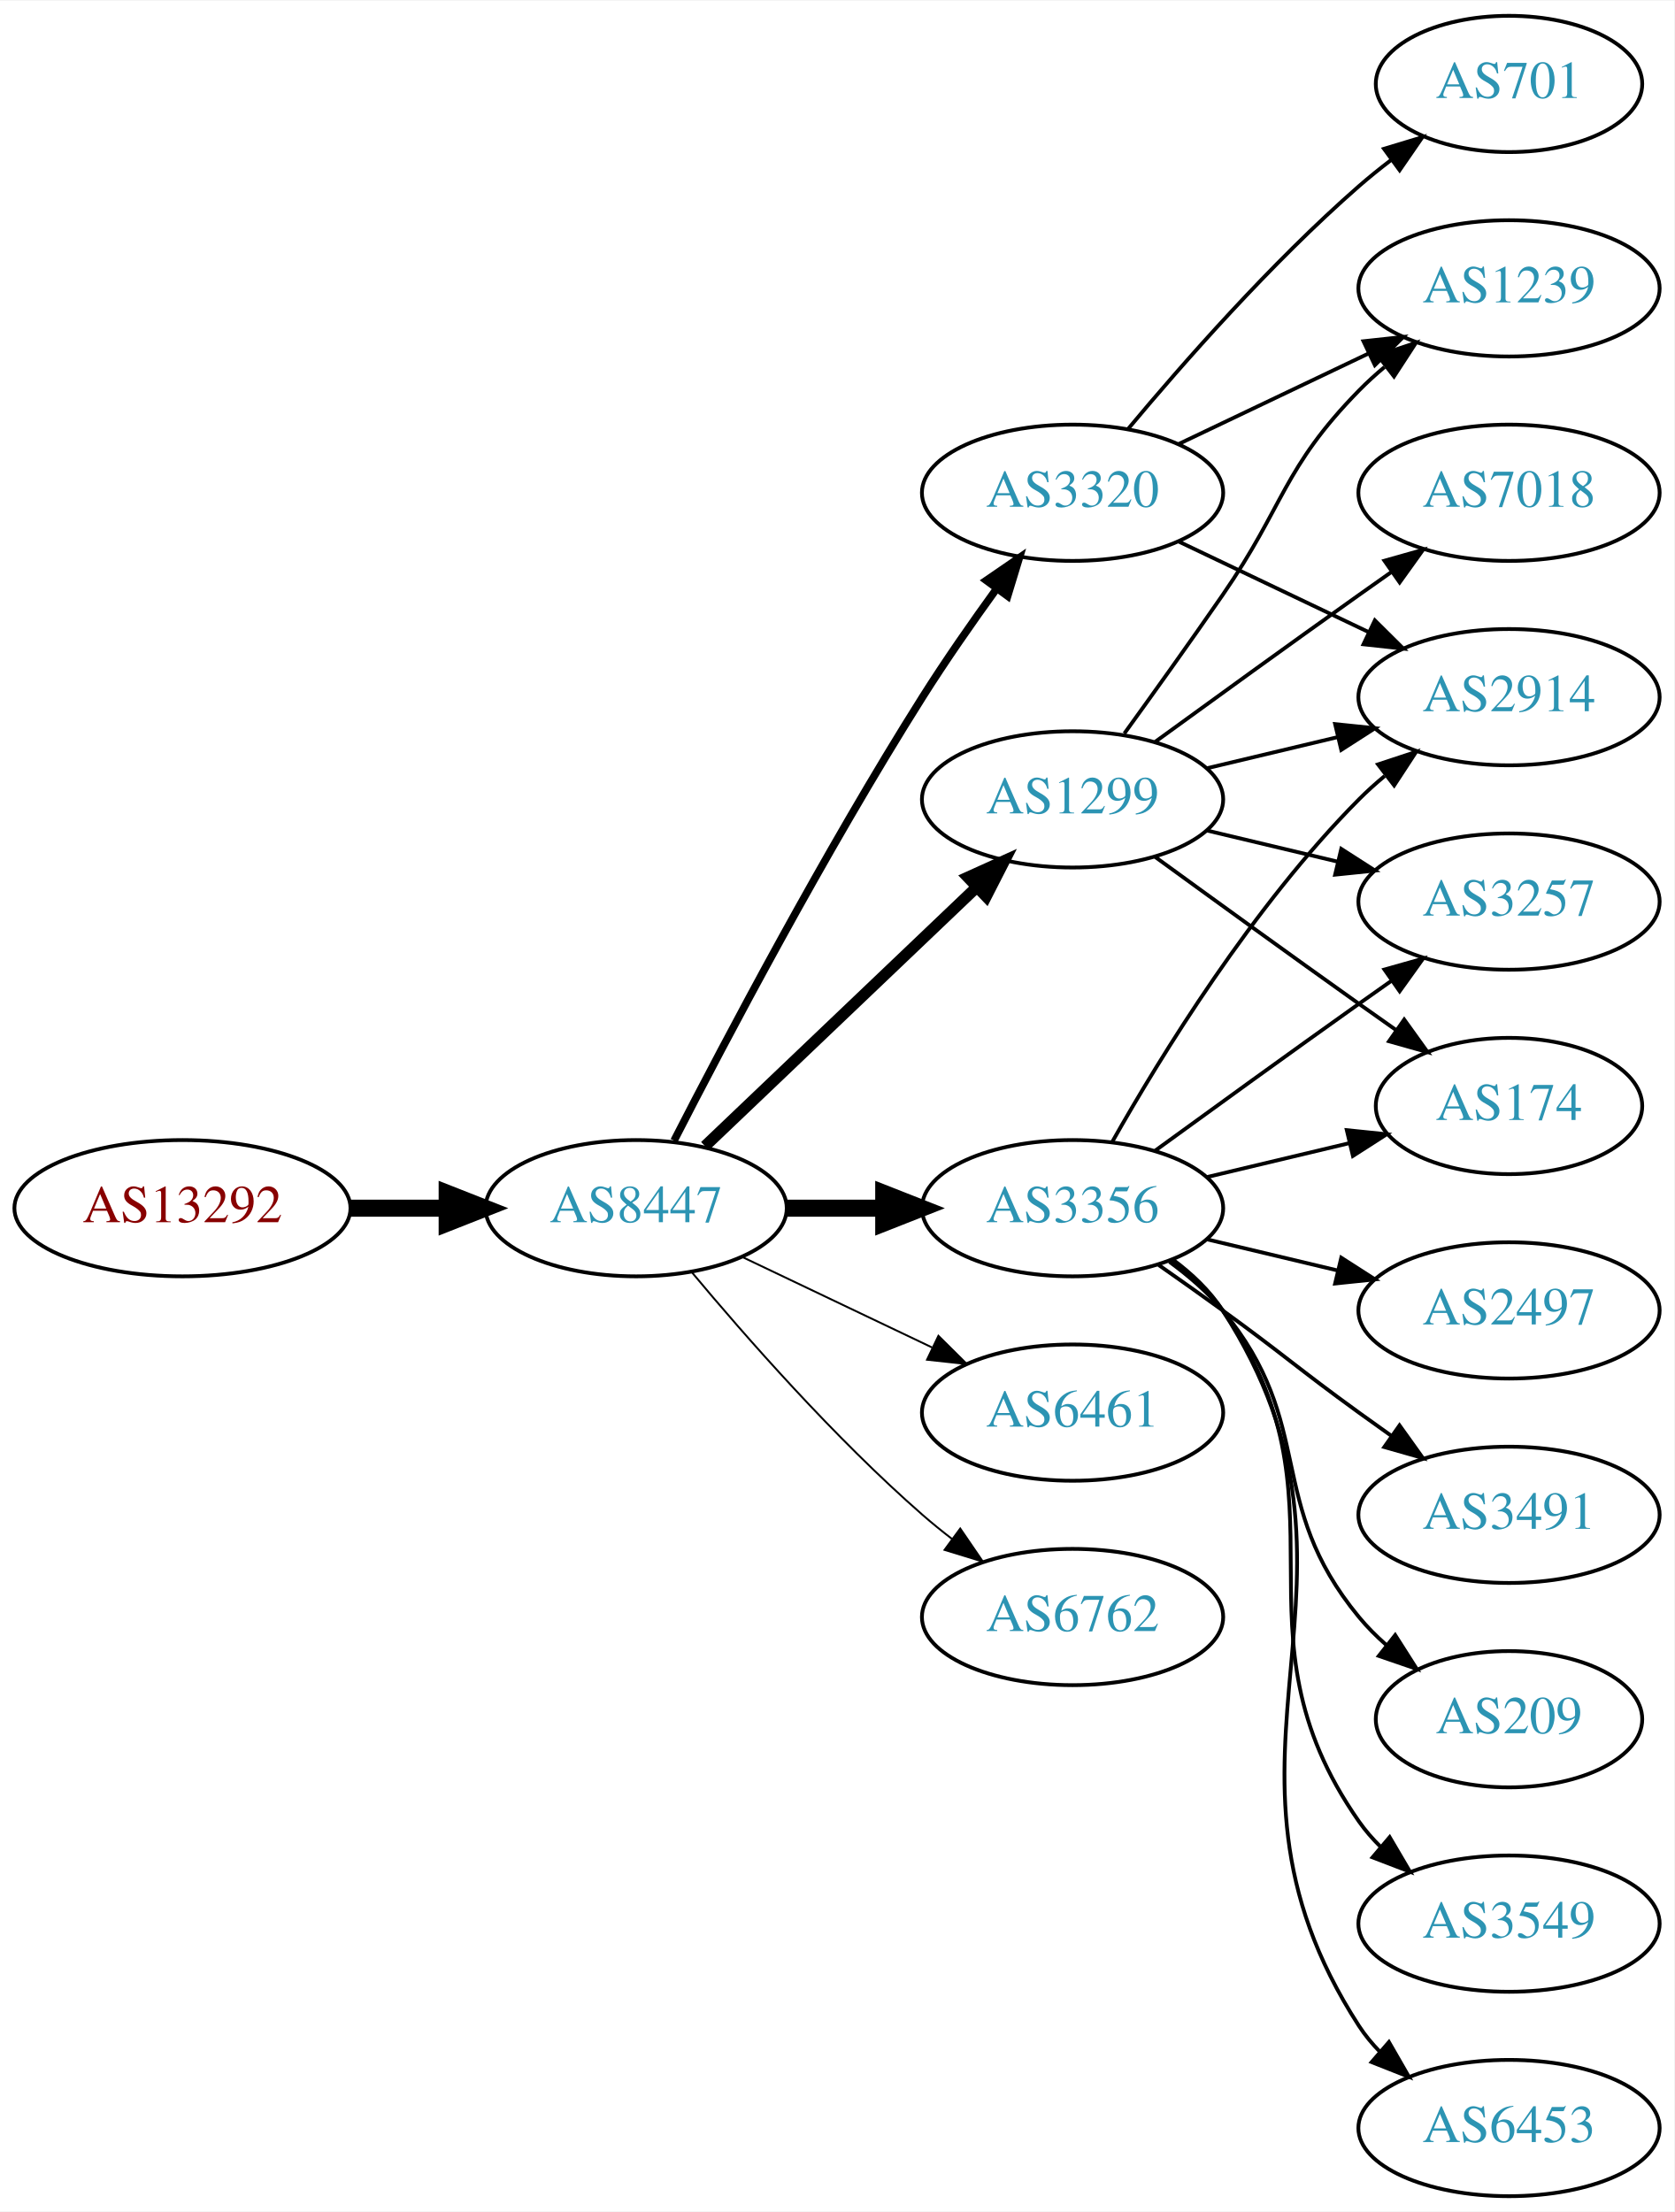
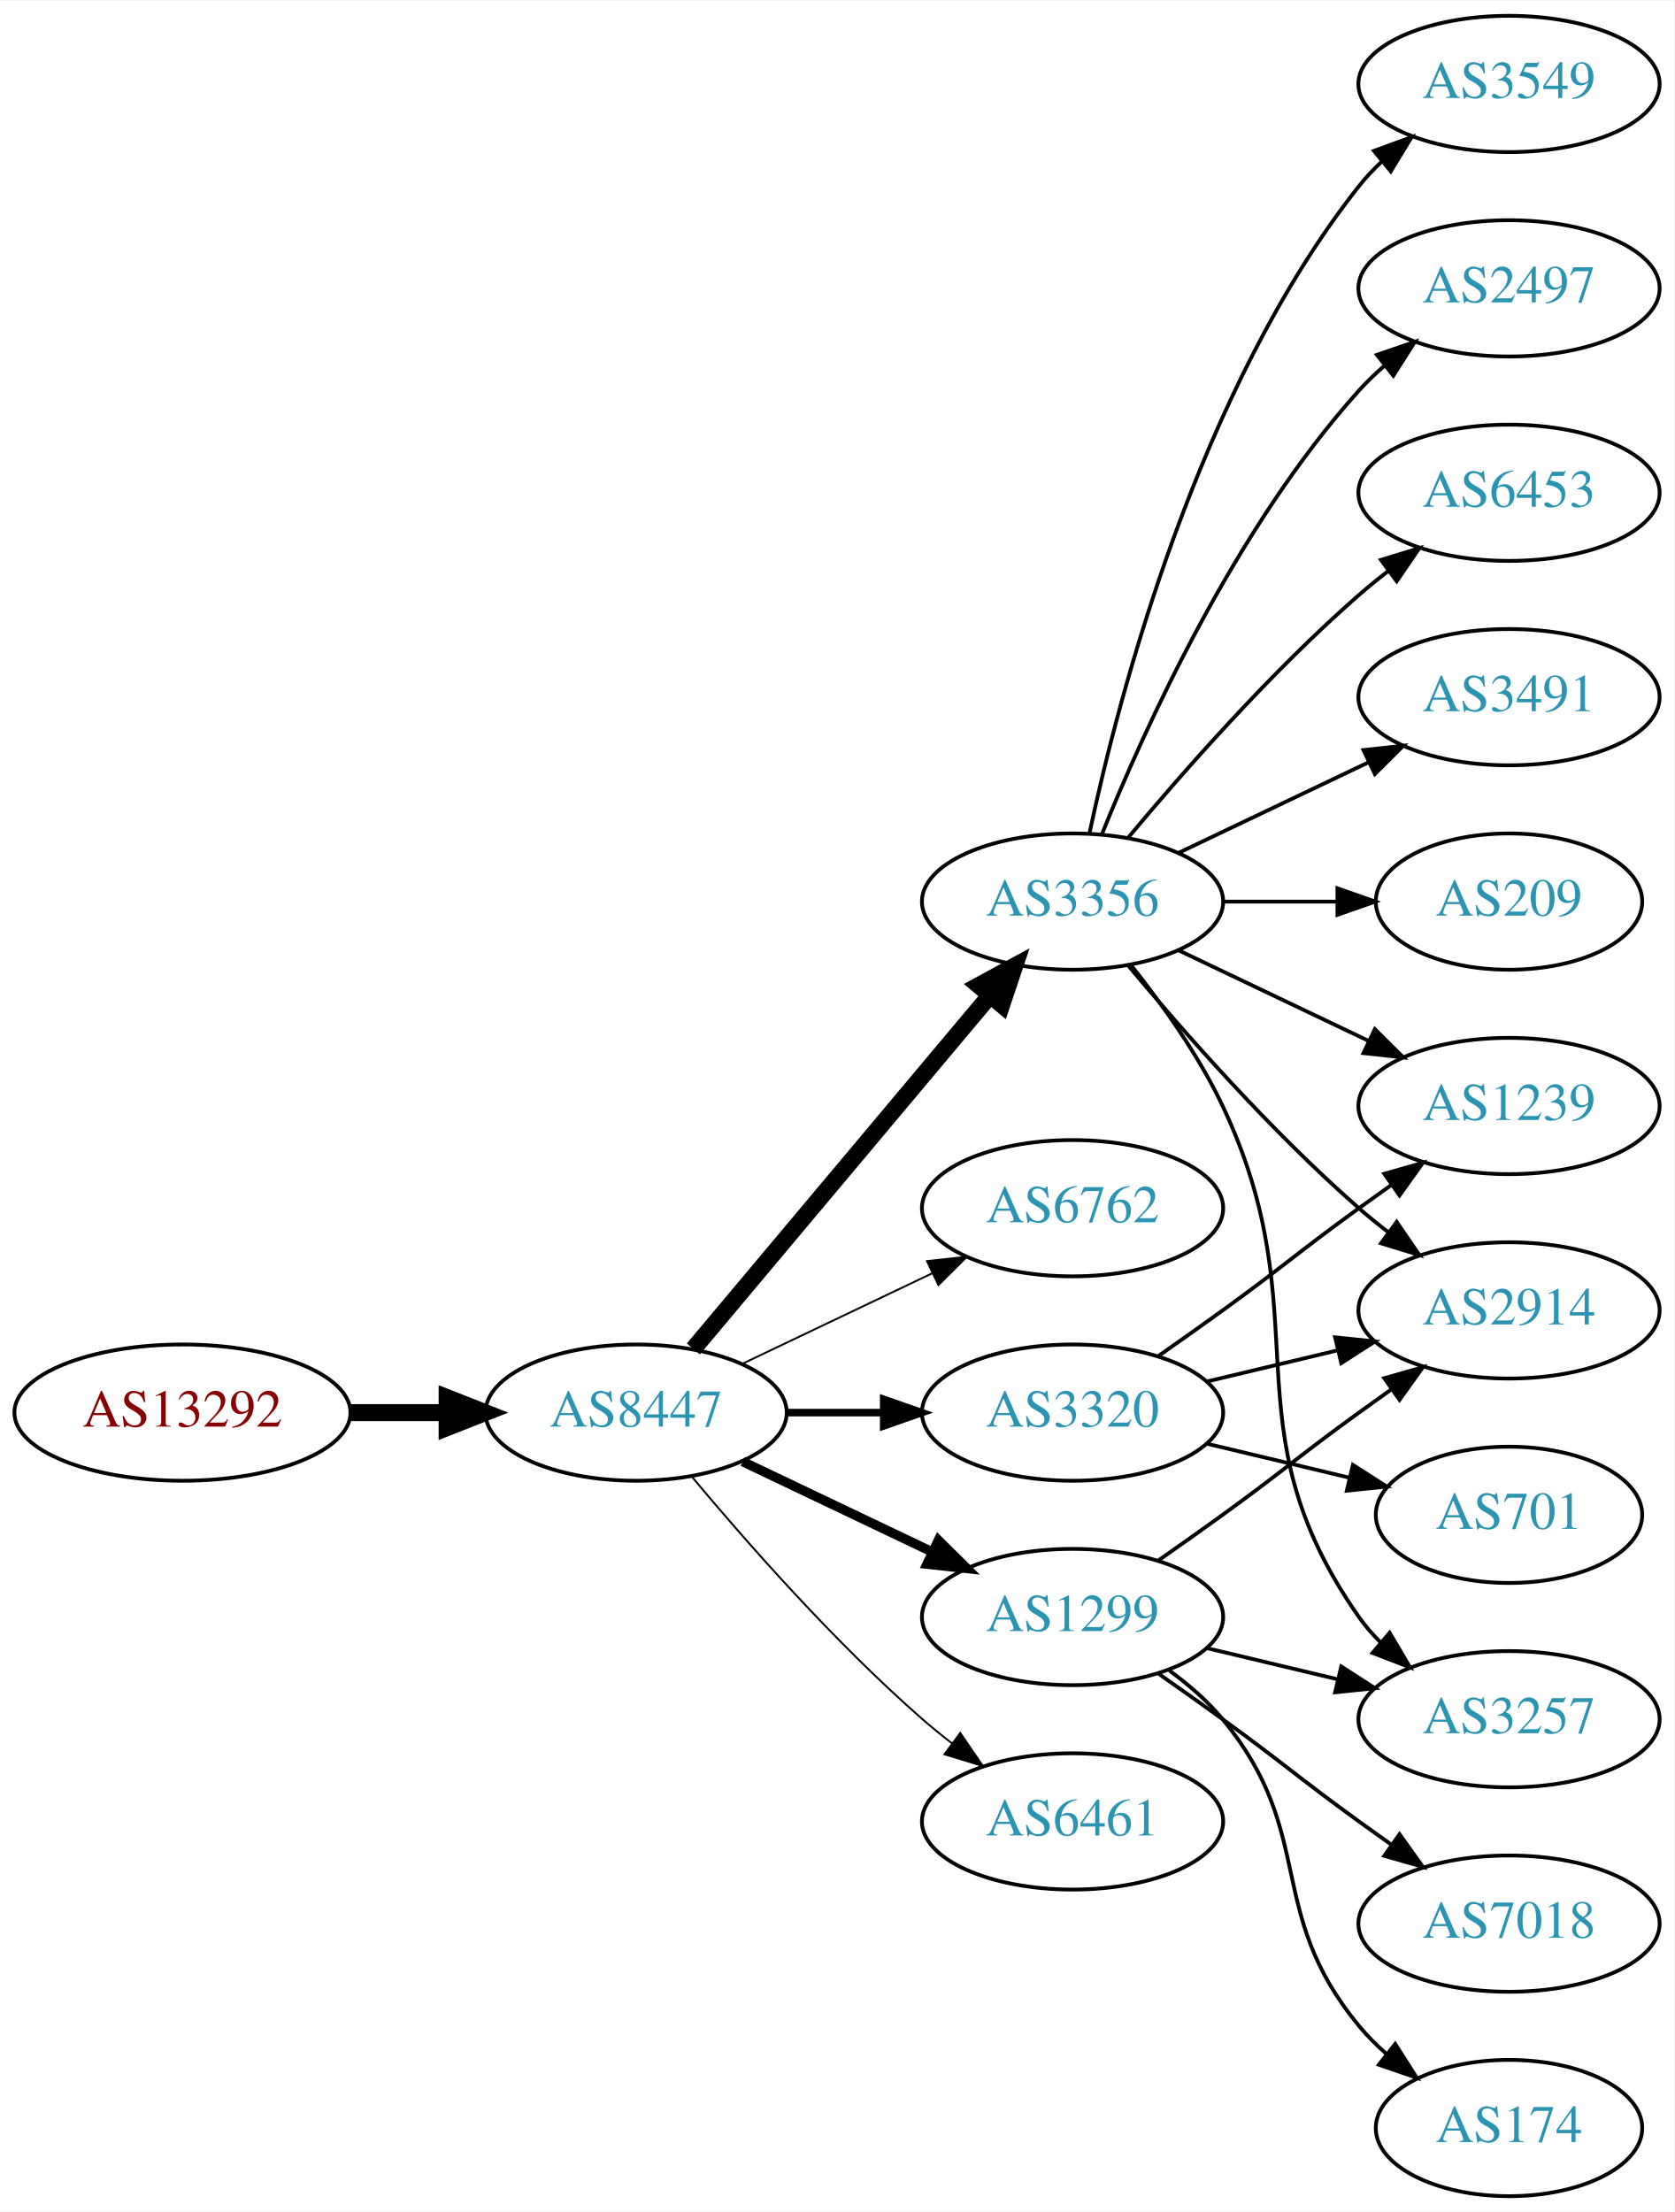
<svg xmlns="http://www.w3.org/2000/svg" xmlns:xlink="http://www.w3.org/1999/xlink" width="442pt" height="584pt" viewBox="0.00 0.00 442.27 584.00">
  <g id="graph0" class="graph" transform="scale(1 1) rotate(0) translate(4 580)">
    <polygon fill="white" stroke="none" points="-4,4 -4,-580 438.271,-580 438.271,4 -4,4" />
    <g id="node1" class="node">
      <g id="a_node1">
        <a xlink:href="/asn/13292" xlink:title="AS13292 ~ UNSPECIFIED [AT]">
-           <ellipse fill="#ffffff" stroke="black" cx="44.196" cy="-261" rx="44.393" ry="18" />
-           <text text-anchor="middle" x="44.196" y="-257.3" font-family="Times,serif" font-size="14.00" fill="#880000">AS13292</text>
+           <ellipse fill="#ffffff" stroke="black" cx="44.196" cy="-207" rx="44.393" ry="18" />
+           <text text-anchor="middle" x="44.196" y="-203.3" font-family="Times,serif" font-size="14.00" fill="#880000">AS13292</text>
        </a>
      </g>
    </g>
    <g id="node2" class="node">
      <g id="a_node2">
        <a xlink:href="/asn/8447" xlink:title="AS8447 ~ A1 Telekom Austria AG [AT]">
-           <ellipse fill="#ffffff" stroke="black" cx="164.039" cy="-261" rx="39.794" ry="18" />
-           <text text-anchor="middle" x="164.039" y="-257.3" font-family="Times,serif" font-size="14.00" fill="#2c94b3">AS8447</text>
+           <ellipse fill="#ffffff" stroke="black" cx="164.039" cy="-207" rx="39.794" ry="18" />
+           <text text-anchor="middle" x="164.039" y="-203.3" font-family="Times,serif" font-size="14.00" fill="#2c94b3">AS8447</text>
        </a>
      </g>
    </g>
    <g id="edge1" class="edge">
-       <path fill="none" stroke="black" stroke-width="4.5" d="M88.407,-261C96.72,-261 105.482,-261 113.965,-261" />
-       <polygon fill="black" stroke="black" stroke-width="4.5" points="114.123,-264.938 124.123,-261 114.123,-257.063 114.123,-264.938" />
+       <path fill="none" stroke="black" stroke-width="4.5" d="M88.407,-207C96.72,-207 105.482,-207 113.965,-207" />
+       <polygon fill="black" stroke="black" stroke-width="4.5" points="114.123,-210.938 124.123,-207 114.123,-203.063 114.123,-210.938" />
    </g>
    <g id="node3" class="node">
      <g id="a_node3">
        <a xlink:href="/asn/3356" xlink:title="AS3356 ~ Level 3 Parent, LLC [US]">
-           <ellipse fill="#ffffff" stroke="black" cx="279.332" cy="-261" rx="39.794" ry="18" />
-           <text text-anchor="middle" x="279.332" y="-257.3" font-family="Times,serif" font-size="14.00" fill="#2c94b3">AS3356</text>
+           <ellipse fill="#ffffff" stroke="black" cx="279.332" cy="-342" rx="39.794" ry="18" />
+           <text text-anchor="middle" x="279.332" y="-338.3" font-family="Times,serif" font-size="14.00" fill="#2c94b3">AS3356</text>
        </a>
      </g>
    </g>
    <g id="edge2" class="edge">
-       <path fill="none" stroke="black" stroke-width="4.5" d="M203.711,-261C211.914,-261 220.678,-261 229.21,-261" />
-       <polygon fill="black" stroke="black" stroke-width="4.5" points="229.449,-264.938 239.449,-261 229.449,-257.063 229.449,-264.938" />
+       <path fill="none" stroke="black" stroke-width="4.5" d="M179.158,-223.825C198.833,-247.269 234.637,-289.934 257.415,-317.076" />
+       <polygon fill="black" stroke="black" stroke-width="4.5" points="254.59,-319.834 264.034,-324.963 260.622,-314.772 254.59,-319.834" />
    </g>
    <g id="node4" class="node">
      <g id="a_node4">
-         <a xlink:href="/asn/3320" xlink:title="AS3320 ~ DTAG [DE]">
-           <ellipse fill="#ffffff" stroke="black" cx="279.332" cy="-450" rx="39.794" ry="18" />
-           <text text-anchor="middle" x="279.332" y="-446.3" font-family="Times,serif" font-size="14.00" fill="#2c94b3">AS3320</text>
+         <a xlink:href="/asn/6762" xlink:title="AS6762 ~ TELECOM ITALIA SPARKLE S.p.A. [IT]">
+           <ellipse fill="#ffffff" stroke="black" cx="279.332" cy="-261" rx="39.794" ry="18" />
+           <text text-anchor="middle" x="279.332" y="-257.3" font-family="Times,serif" font-size="14.00" fill="#2c94b3">AS6762</text>
        </a>
      </g>
    </g>
    <g id="edge3" class="edge">
-       <path fill="none" stroke="black" stroke-width="2" d="M174.065,-278.852C187.501,-305.055 213.95,-355.237 239.685,-396 245.748,-405.604 252.868,-415.813 259.333,-424.739" />
-       <polygon fill="black" stroke="black" stroke-width="2" points="256.54,-426.848 265.276,-432.843 262.185,-422.709 256.54,-426.848" />
+       <path fill="none" stroke="black" stroke-width="0.5" d="M192.175,-219.934C207.169,-227.081 225.99,-236.052 242.213,-243.785" />
+       <polygon fill="black" stroke="black" stroke-width="0.5" points="240.884,-247.028 251.417,-248.171 243.895,-240.709 240.884,-247.028" />
    </g>
    <g id="node5" class="node">
      <g id="a_node5">
-         <a xlink:href="/asn/6461" xlink:title="AS6461 ~ Zayo Bandwidth [US]">
+         <a xlink:href="/asn/3320" xlink:title="AS3320 ~ DTAG [DE]">
          <ellipse fill="#ffffff" stroke="black" cx="279.332" cy="-207" rx="39.794" ry="18" />
-           <text text-anchor="middle" x="279.332" y="-203.3" font-family="Times,serif" font-size="14.00" fill="#2c94b3">AS6461</text>
+           <text text-anchor="middle" x="279.332" y="-203.3" font-family="Times,serif" font-size="14.00" fill="#2c94b3">AS3320</text>
        </a>
      </g>
    </g>
    <g id="edge4" class="edge">
-       <path fill="none" stroke="black" stroke-width="0.5" d="M192.175,-248.066C207.169,-240.919 225.99,-231.948 242.213,-224.215" />
-       <polygon fill="black" stroke="black" stroke-width="0.5" points="243.895,-227.291 251.417,-219.829 240.884,-220.972 243.895,-227.291" />
+       <path fill="none" stroke="black" stroke-width="2" d="M203.711,-207C211.914,-207 220.678,-207 229.21,-207" />
+       <polygon fill="black" stroke="black" stroke-width="2" points="229.449,-210.5 239.449,-207 229.449,-203.5 229.449,-210.5" />
    </g>
    <g id="node6" class="node">
      <g id="a_node6">
        <a xlink:href="/asn/1299" xlink:title="AS1299 ~ Telia Carrier [EU]">
-           <ellipse fill="#ffffff" stroke="black" cx="279.332" cy="-369" rx="39.794" ry="18" />
-           <text text-anchor="middle" x="279.332" y="-365.3" font-family="Times,serif" font-size="14.00" fill="#2c94b3">AS1299</text>
+           <ellipse fill="#ffffff" stroke="black" cx="279.332" cy="-153" rx="39.794" ry="18" />
+           <text text-anchor="middle" x="279.332" y="-149.3" font-family="Times,serif" font-size="14.00" fill="#2c94b3">AS1299</text>
        </a>
      </g>
    </g>
    <g id="edge5" class="edge">
-       <path fill="none" stroke="black" stroke-width="3" d="M182.245,-277.403C201.321,-295.587 232.241,-325.063 253.838,-345.651" />
-       <polygon fill="black" stroke="black" stroke-width="3" points="251.681,-348.43 261.334,-352.797 256.511,-343.363 251.681,-348.43" />
+       <path fill="none" stroke="black" stroke-width="2.5" d="M192.175,-194.066C207.169,-186.919 225.99,-177.948 242.213,-170.215" />
+       <polygon fill="black" stroke="black" stroke-width="2.5" points="243.895,-173.291 251.417,-165.829 240.884,-166.972 243.895,-173.291" />
    </g>
    <g id="node7" class="node">
      <g id="a_node7">
-         <a xlink:href="/asn/6762" xlink:title="AS6762 ~ TELECOM ITALIA SPARKLE S.p.A. [IT]">
-           <ellipse fill="#ffffff" stroke="black" cx="279.332" cy="-153" rx="39.794" ry="18" />
-           <text text-anchor="middle" x="279.332" y="-149.3" font-family="Times,serif" font-size="14.00" fill="#2c94b3">AS6762</text>
+         <a xlink:href="/asn/6461" xlink:title="AS6461 ~ Zayo Bandwidth [US]">
+           <ellipse fill="#ffffff" stroke="black" cx="279.332" cy="-99" rx="39.794" ry="18" />
+           <text text-anchor="middle" x="279.332" y="-95.3" font-family="Times,serif" font-size="14.00" fill="#2c94b3">AS6461</text>
        </a>
      </g>
    </g>
    <g id="edge6" class="edge">
-       <path fill="none" stroke="black" stroke-width="0.5" d="M178.669,-244.183C192.951,-227.071 216.498,-200.255 239.685,-180 242.151,-177.846 244.789,-175.706 247.487,-173.628" />
-       <polygon fill="black" stroke="black" stroke-width="0.5" points="249.66,-176.375 255.641,-167.63 245.512,-170.736 249.66,-176.375" />
-     </g>
-     <g id="node8" class="node">
-       <g id="a_node8">
-         <a xlink:href="/asn/2914" xlink:title="AS2914 ~ NTT America, Inc. [US]">
-           <ellipse fill="#ffffff" stroke="black" cx="394.625" cy="-396" rx="39.794" ry="18" />
-           <text text-anchor="middle" x="394.625" y="-392.3" font-family="Times,serif" font-size="14.00" fill="#2c94b3">AS2914</text>
-         </a>
-       </g>
-     </g>
-     <g id="edge7" class="edge">
-       <path fill="none" stroke="black" d="M289.791,-278.49C302.573,-301.096 327.005,-340.886 354.978,-369 357.089,-371.121 359.385,-373.188 361.77,-375.171" />
-       <polygon fill="black" stroke="black" points="360.023,-378.242 370.086,-381.556 364.286,-372.69 360.023,-378.242" />
+       <path fill="none" stroke="black" stroke-width="0.5" d="M178.669,-190.183C192.951,-173.071 216.498,-146.255 239.685,-126 242.151,-123.846 244.789,-121.706 247.487,-119.628" />
+       <polygon fill="black" stroke="black" stroke-width="0.5" points="249.66,-122.375 255.641,-113.63 245.512,-116.736 249.66,-122.375" />
    </g>
    <g id="node9" class="node">
      <g id="a_node9">
-         <a xlink:href="/asn/3549" xlink:title="AS3549 ~ Level 3 Parent, LLC [US]">
-           <ellipse fill="#ffffff" stroke="black" cx="394.625" cy="-72" rx="39.794" ry="18" />
-           <text text-anchor="middle" x="394.625" y="-68.3" font-family="Times,serif" font-size="14.00" fill="#2c94b3">AS3549</text>
-         </a>
-       </g>
-     </g>
-     <g id="edge8" class="edge">
-       <path fill="none" stroke="black" d="M305.491,-247.284C310.555,-243.545 315.411,-239.096 318.978,-234 354.592,-183.131 319.365,-149.869 354.978,-99 356.65,-96.611 358.606,-94.365 360.733,-92.267" />
-       <polygon fill="black" stroke="black" points="363.097,-94.851 368.465,-85.716 358.573,-89.51 363.097,-94.851" />
+         <a xlink:href="/asn/2914" xlink:title="AS2914 ~ NTT America, Inc. [US]">
+           <ellipse fill="#ffffff" stroke="black" cx="394.625" cy="-234" rx="39.794" ry="18" />
+           <text text-anchor="middle" x="394.625" y="-230.3" font-family="Times,serif" font-size="14.00" fill="#2c94b3">AS2914</text>
+         </a>
+       </g>
+     </g>
+     <g id="edge15" class="edge">
+       <path fill="none" stroke="black" d="M293.962,-325.183C308.244,-308.071 331.791,-281.255 354.978,-261 357.444,-258.846 360.082,-256.706 362.78,-254.628" />
+       <polygon fill="black" stroke="black" points="364.953,-257.375 370.934,-248.63 360.805,-251.736 364.953,-257.375" />
    </g>
    <g id="node10" class="node">
      <g id="a_node10">
-         <a xlink:href="/asn/6453" xlink:title="AS6453 ~ TATA COMMUNICATIONS (AMERICA) INC [US]">
-           <ellipse fill="#ffffff" stroke="black" cx="394.625" cy="-18" rx="39.794" ry="18" />
-           <text text-anchor="middle" x="394.625" y="-14.3" font-family="Times,serif" font-size="14.00" fill="#2c94b3">AS6453</text>
-         </a>
-       </g>
-     </g>
-     <g id="edge9" class="edge">
-       <path fill="none" stroke="black" d="M305.768,-247.47C310.818,-243.722 315.597,-239.221 318.978,-234 365.453,-162.222 308.503,-116.778 354.978,-45 356.563,-42.553 358.455,-40.263 360.538,-38.136" />
-       <polygon fill="black" stroke="black" points="362.907,-40.715 368.188,-31.53 358.332,-35.416 362.907,-40.715" />
-     </g>
-     <g id="node11" class="node">
-       <g id="a_node11">
-         <a xlink:href="/asn/2497" xlink:title="AS2497 ~ Internet Initiative Japan Inc. [JP]">
-           <ellipse fill="#ffffff" stroke="black" cx="394.625" cy="-234" rx="39.794" ry="18" />
-           <text text-anchor="middle" x="394.625" y="-230.3" font-family="Times,serif" font-size="14.00" fill="#2c94b3">AS2497</text>
-         </a>
-       </g>
-     </g>
-     <g id="edge10" class="edge">
-       <path fill="none" stroke="black" d="M314.939,-252.752C325.81,-250.162 337.964,-247.265 349.407,-244.538" />
-       <polygon fill="black" stroke="black" points="350.313,-247.92 359.229,-242.197 348.69,-241.111 350.313,-247.92" />
+         <a xlink:href="/asn/1239" xlink:title="AS1239 ~ Sprint [US]">
+           <ellipse fill="#ffffff" stroke="black" cx="394.625" cy="-288" rx="39.794" ry="18" />
+           <text text-anchor="middle" x="394.625" y="-284.3" font-family="Times,serif" font-size="14.00" fill="#2c94b3">AS1239</text>
+         </a>
+       </g>
+     </g>
+     <g id="edge20" class="edge">
+       <path fill="none" stroke="black" d="M307.468,-329.066C322.462,-321.919 341.283,-312.948 357.506,-305.215" />
+       <polygon fill="black" stroke="black" points="359.188,-308.291 366.71,-300.829 356.177,-301.972 359.188,-308.291" />
    </g>
    <g id="node12" class="node">
      <g id="a_node12">
-         <a xlink:href="/asn/174" xlink:title="AS174 ~ Cogent Communications [US]">
-           <ellipse fill="#ffffff" stroke="black" cx="394.625" cy="-288" rx="35.194" ry="18" />
-           <text text-anchor="middle" x="394.625" y="-284.3" font-family="Times,serif" font-size="14.00" fill="#2c94b3">AS174</text>
-         </a>
-       </g>
-     </g>
-     <g id="edge11" class="edge">
-       <path fill="none" stroke="black" d="M314.939,-269.248C326.733,-272.058 340.038,-275.229 352.306,-278.153" />
-       <polygon fill="black" stroke="black" points="351.772,-281.624 362.311,-280.537 353.394,-274.814 351.772,-281.624" />
-     </g>
-     <g id="node13" class="node">
-       <g id="a_node13">
-         <a xlink:href="/asn/3491" xlink:title="AS3491 ~ PCCW Global, Inc. [US]">
-           <ellipse fill="#ffffff" stroke="black" cx="394.625" cy="-180" rx="39.794" ry="18" />
-           <text text-anchor="middle" x="394.625" y="-176.3" font-family="Times,serif" font-size="14.00" fill="#2c94b3">AS3491</text>
-         </a>
-       </g>
-     </g>
-     <g id="edge12" class="edge">
-       <path fill="none" stroke="black" d="M302.089,-245.991C307.623,-242.121 313.542,-237.936 318.978,-234 335.178,-222.271 338.778,-218.729 354.978,-207 357.781,-204.971 360.712,-202.875 363.653,-200.79" />
-       <polygon fill="black" stroke="black" points="365.704,-203.627 371.868,-195.009 361.675,-197.903 365.704,-203.627" />
+         <a xlink:href="/asn/3257" xlink:title="AS3257 ~ GTT [DE]">
+           <ellipse fill="#ffffff" stroke="black" cx="394.625" cy="-126" rx="39.794" ry="18" />
+           <text text-anchor="middle" x="394.625" y="-122.3" font-family="Times,serif" font-size="14.00" fill="#2c94b3">AS3257</text>
+         </a>
+       </g>
+     </g>
+     <g id="edge19" class="edge">
+       <path fill="none" stroke="black" d="M294.932,-325.009C303.019,-314.845 312.681,-301.345 318.978,-288 345.477,-231.841 319.365,-203.869 354.978,-153 356.65,-150.611 358.606,-148.365 360.733,-146.267" />
+       <polygon fill="black" stroke="black" points="363.097,-148.851 368.465,-139.716 358.573,-143.51 363.097,-148.851" />
    </g>
    <g id="node14" class="node">
      <g id="a_node14">
-         <a xlink:href="/asn/3257" xlink:title="AS3257 ~ GTT [DE]">
-           <ellipse fill="#ffffff" stroke="black" cx="394.625" cy="-342" rx="39.794" ry="18" />
-           <text text-anchor="middle" x="394.625" y="-338.3" font-family="Times,serif" font-size="14.00" fill="#2c94b3">AS3257</text>
-         </a>
-       </g>
-     </g>
-     <g id="edge13" class="edge">
-       <path fill="none" stroke="black" d="M301.18,-276.222C316.114,-287.091 336.727,-302.025 354.978,-315 357.799,-317.005 360.742,-319.085 363.69,-321.159" />
-       <polygon fill="black" stroke="black" points="361.717,-324.05 371.914,-326.926 365.736,-318.319 361.717,-324.05" />
+         <a xlink:href="/asn/3491" xlink:title="AS3491 ~ PCCW Global, Inc. [US]">
+           <ellipse fill="#ffffff" stroke="black" cx="394.625" cy="-396" rx="39.794" ry="18" />
+           <text text-anchor="middle" x="394.625" y="-392.3" font-family="Times,serif" font-size="14.00" fill="#2c94b3">AS3491</text>
+         </a>
+       </g>
+     </g>
+     <g id="edge14" class="edge">
+       <path fill="none" stroke="black" d="M307.468,-354.934C322.462,-362.081 341.283,-371.052 357.506,-378.785" />
+       <polygon fill="black" stroke="black" points="356.177,-382.028 366.71,-383.171 359.188,-375.709 356.177,-382.028" />
    </g>
    <g id="node15" class="node">
      <g id="a_node15">
        <a xlink:href="/asn/209" xlink:title="AS209 ~ CenturyLink Communications, LLC [US]">
-           <ellipse fill="#ffffff" stroke="black" cx="394.625" cy="-126" rx="35.194" ry="18" />
-           <text text-anchor="middle" x="394.625" y="-122.3" font-family="Times,serif" font-size="14.00" fill="#2c94b3">AS209</text>
-         </a>
-       </g>
-     </g>
-     <g id="edge14" class="edge">
-       <path fill="none" stroke="black" d="M304.912,-246.844C310.007,-243.128 315.02,-238.799 318.978,-234 344.043,-203.606 329.913,-183.394 354.978,-153 357.113,-150.411 359.556,-147.959 362.152,-145.666" />
-       <polygon fill="black" stroke="black" points="364.56,-148.225 370.251,-139.288 360.229,-142.725 364.56,-148.225" />
-     </g>
-     <g id="edge15" class="edge">
-       <path fill="none" stroke="black" d="M307.468,-437.066C322.462,-429.919 341.283,-420.948 357.506,-413.215" />
-       <polygon fill="black" stroke="black" points="359.188,-416.291 366.71,-408.829 356.177,-409.972 359.188,-416.291" />
+           <ellipse fill="#ffffff" stroke="black" cx="394.625" cy="-342" rx="35.194" ry="18" />
+           <text text-anchor="middle" x="394.625" y="-338.3" font-family="Times,serif" font-size="14.00" fill="#2c94b3">AS209</text>
+         </a>
+       </g>
+     </g>
+     <g id="edge16" class="edge">
+       <path fill="none" stroke="black" d="M319.004,-342C328.709,-342 339.2,-342 349.163,-342" />
+       <polygon fill="black" stroke="black" points="349.299,-345.5 359.299,-342 349.299,-338.5 349.299,-345.5" />
    </g>
    <g id="node16" class="node">
      <g id="a_node16">
-         <a xlink:href="/asn/1239" xlink:title="AS1239 ~ Sprint [US]">
-           <ellipse fill="#ffffff" stroke="black" cx="394.625" cy="-504" rx="39.794" ry="18" />
-           <text text-anchor="middle" x="394.625" y="-500.3" font-family="Times,serif" font-size="14.00" fill="#2c94b3">AS1239</text>
-         </a>
-       </g>
-     </g>
-     <g id="edge16" class="edge">
-       <path fill="none" stroke="black" d="M307.468,-462.934C322.462,-470.081 341.283,-479.052 357.506,-486.785" />
-       <polygon fill="black" stroke="black" points="356.177,-490.028 366.71,-491.171 359.188,-483.709 356.177,-490.028" />
+         <a xlink:href="/asn/3549" xlink:title="AS3549 ~ Level 3 Parent, LLC [US]">
+           <ellipse fill="#ffffff" stroke="black" cx="394.625" cy="-558" rx="39.794" ry="18" />
+           <text text-anchor="middle" x="394.625" y="-554.3" font-family="Times,serif" font-size="14.00" fill="#2c94b3">AS3549</text>
+         </a>
+       </g>
+     </g>
+     <g id="edge17" class="edge">
+       <path fill="none" stroke="black" d="M283.822,-360.16C291.453,-396.03 312.445,-477.155 354.978,-531 356.785,-533.288 358.838,-535.462 361.033,-537.51" />
+       <polygon fill="black" stroke="black" points="358.944,-540.323 368.893,-543.966 363.387,-534.914 358.944,-540.323" />
    </g>
    <g id="node17" class="node">
      <g id="a_node17">
-         <a xlink:href="/asn/701" xlink:title="AS701 ~ UUNET [US]">
-           <ellipse fill="#ffffff" stroke="black" cx="394.625" cy="-558" rx="35.194" ry="18" />
-           <text text-anchor="middle" x="394.625" y="-554.3" font-family="Times,serif" font-size="14.00" fill="#2c94b3">AS701</text>
-         </a>
-       </g>
-     </g>
-     <g id="edge17" class="edge">
-       <path fill="none" stroke="black" d="M293.962,-466.817C308.244,-483.929 331.791,-510.745 354.978,-531 357.648,-533.332 360.521,-535.648 363.451,-537.886" />
-       <polygon fill="black" stroke="black" points="361.602,-540.87 371.742,-543.939 365.729,-535.216 361.602,-540.87" />
-     </g>
-     <g id="edge19" class="edge">
-       <path fill="none" stroke="black" d="M314.939,-377.248C325.81,-379.838 337.964,-382.735 349.407,-385.462" />
-       <polygon fill="black" stroke="black" points="348.69,-388.889 359.229,-387.803 350.313,-382.08 348.69,-388.889" />
-     </g>
-     <g id="edge22" class="edge">
-       <path fill="none" stroke="black" d="M301.18,-353.778C316.114,-342.909 336.727,-327.975 354.978,-315 358.188,-312.718 361.557,-310.339 364.912,-307.982" />
-       <polygon fill="black" stroke="black" points="366.94,-310.834 373.123,-302.23 362.924,-305.101 366.94,-310.834" />
-     </g>
-     <g id="edge20" class="edge">
-       <path fill="none" stroke="black" d="M314.939,-360.752C325.81,-358.162 337.964,-355.265 349.407,-352.538" />
-       <polygon fill="black" stroke="black" points="350.313,-355.92 359.229,-350.197 348.69,-349.111 350.313,-355.92" />
-     </g>
-     <g id="edge21" class="edge">
-       <path fill="none" stroke="black" d="M293.011,-386.406C300.626,-396.937 310.459,-410.67 318.978,-423 335.374,-446.731 334.806,-456.383 354.978,-477 357.071,-479.139 359.354,-481.218 361.731,-483.21" />
-       <polygon fill="black" stroke="black" points="359.974,-486.275 370.031,-489.611 364.249,-480.732 359.974,-486.275" />
+         <a xlink:href="/asn/2497" xlink:title="AS2497 ~ Internet Initiative Japan Inc. [JP]">
+           <ellipse fill="#ffffff" stroke="black" cx="394.625" cy="-504" rx="39.794" ry="18" />
+           <text text-anchor="middle" x="394.625" y="-500.3" font-family="Times,serif" font-size="14.00" fill="#2c94b3">AS2497</text>
+         </a>
+       </g>
+     </g>
+     <g id="edge18" class="edge">
+       <path fill="none" stroke="black" d="M287.079,-359.787C298.13,-387.243 322.184,-440.578 354.978,-477 356.98,-479.224 359.199,-481.363 361.532,-483.397" />
+       <polygon fill="black" stroke="black" points="359.73,-486.433 369.751,-489.873 364.062,-480.935 359.73,-486.433" />
    </g>
    <g id="node18" class="node">
      <g id="a_node18">
+         <a xlink:href="/asn/6453" xlink:title="AS6453 ~ TATA COMMUNICATIONS (AMERICA) INC [US]">
+           <ellipse fill="#ffffff" stroke="black" cx="394.625" cy="-450" rx="39.794" ry="18" />
+           <text text-anchor="middle" x="394.625" y="-446.3" font-family="Times,serif" font-size="14.00" fill="#2c94b3">AS6453</text>
+         </a>
+       </g>
+     </g>
+     <g id="edge21" class="edge">
+       <path fill="none" stroke="black" d="M293.962,-358.817C308.244,-375.929 331.791,-402.745 354.978,-423 357.444,-425.154 360.082,-427.294 362.78,-429.372" />
+       <polygon fill="black" stroke="black" points="360.805,-432.264 370.934,-435.37 364.953,-426.625 360.805,-432.264" />
+     </g>
+     <g id="node8" class="node">
+       <g id="a_node8">
+         <a xlink:href="/asn/701" xlink:title="AS701 ~ UUNET [US]">
+           <ellipse fill="#ffffff" stroke="black" cx="394.625" cy="-180" rx="35.194" ry="18" />
+           <text text-anchor="middle" x="394.625" y="-176.3" font-family="Times,serif" font-size="14.00" fill="#2c94b3">AS701</text>
+         </a>
+       </g>
+     </g>
+     <g id="edge7" class="edge">
+       <path fill="none" stroke="black" d="M314.939,-198.752C326.733,-195.942 340.038,-192.771 352.306,-189.847" />
+       <polygon fill="black" stroke="black" points="353.394,-193.186 362.311,-187.463 351.772,-186.376 353.394,-193.186" />
+     </g>
+     <g id="edge8" class="edge">
+       <path fill="none" stroke="black" d="M314.939,-215.248C325.81,-217.838 337.964,-220.735 349.407,-223.462" />
+       <polygon fill="black" stroke="black" points="348.69,-226.889 359.229,-225.803 350.313,-220.08 348.69,-226.889" />
+     </g>
+     <g id="edge9" class="edge">
+       <path fill="none" stroke="black" d="M302.089,-222.009C307.623,-225.879 313.542,-230.064 318.978,-234 335.178,-245.729 338.778,-249.271 354.978,-261 357.781,-263.029 360.712,-265.125 363.653,-267.21" />
+       <polygon fill="black" stroke="black" points="361.675,-270.097 371.868,-272.991 365.704,-264.373 361.675,-270.097" />
+     </g>
+     <g id="edge12" class="edge">
+       <path fill="none" stroke="black" d="M302.089,-168.009C307.623,-171.879 313.542,-176.064 318.978,-180 335.178,-191.729 338.778,-195.271 354.978,-207 357.781,-209.029 360.712,-211.125 363.653,-213.21" />
+       <polygon fill="black" stroke="black" points="361.675,-216.097 371.868,-218.991 365.704,-210.373 361.675,-216.097" />
+     </g>
+     <g id="node11" class="node">
+       <g id="a_node11">
+         <a xlink:href="/asn/174" xlink:title="AS174 ~ Cogent Communications [US]">
+           <ellipse fill="#ffffff" stroke="black" cx="394.625" cy="-18" rx="35.194" ry="18" />
+           <text text-anchor="middle" x="394.625" y="-14.3" font-family="Times,serif" font-size="14.00" fill="#2c94b3">AS174</text>
+         </a>
+       </g>
+     </g>
+     <g id="edge10" class="edge">
+       <path fill="none" stroke="black" d="M304.912,-138.844C310.007,-135.128 315.02,-130.799 318.978,-126 344.043,-95.606 329.913,-75.394 354.978,-45 357.113,-42.411 359.556,-39.959 362.152,-37.666" />
+       <polygon fill="black" stroke="black" points="364.56,-40.224 370.251,-31.288 360.229,-34.725 364.56,-40.224" />
+     </g>
+     <g id="edge11" class="edge">
+       <path fill="none" stroke="black" d="M314.939,-144.752C325.81,-142.162 337.964,-139.265 349.407,-136.538" />
+       <polygon fill="black" stroke="black" points="350.313,-139.92 359.229,-134.197 348.69,-133.111 350.313,-139.92" />
+     </g>
+     <g id="node13" class="node">
+       <g id="a_node13">
        <a xlink:href="/asn/7018" xlink:title="AS7018 ~ AT&amp;T Services, Inc. [US]">
-           <ellipse fill="#ffffff" stroke="black" cx="394.625" cy="-450" rx="39.794" ry="18" />
-           <text text-anchor="middle" x="394.625" y="-446.3" font-family="Times,serif" font-size="14.00" fill="#2c94b3">AS7018</text>
-         </a>
-       </g>
-     </g>
-     <g id="edge18" class="edge">
-       <path fill="none" stroke="black" d="M301.18,-384.222C316.114,-395.091 336.727,-410.025 354.978,-423 357.799,-425.005 360.742,-427.085 363.69,-429.159" />
-       <polygon fill="black" stroke="black" points="361.717,-432.05 371.914,-434.926 365.736,-426.319 361.717,-432.05" />
+           <ellipse fill="#ffffff" stroke="black" cx="394.625" cy="-72" rx="39.794" ry="18" />
+           <text text-anchor="middle" x="394.625" y="-68.3" font-family="Times,serif" font-size="14.00" fill="#2c94b3">AS7018</text>
+         </a>
+       </g>
+     </g>
+     <g id="edge13" class="edge">
+       <path fill="none" stroke="black" d="M302.089,-137.991C307.623,-134.121 313.542,-129.936 318.978,-126 335.178,-114.271 338.778,-110.729 354.978,-99 357.781,-96.971 360.712,-94.875 363.653,-92.79" />
+       <polygon fill="black" stroke="black" points="365.704,-95.627 371.868,-87.009 361.675,-89.903 365.704,-95.627" />
    </g>
  </g>
</svg>
